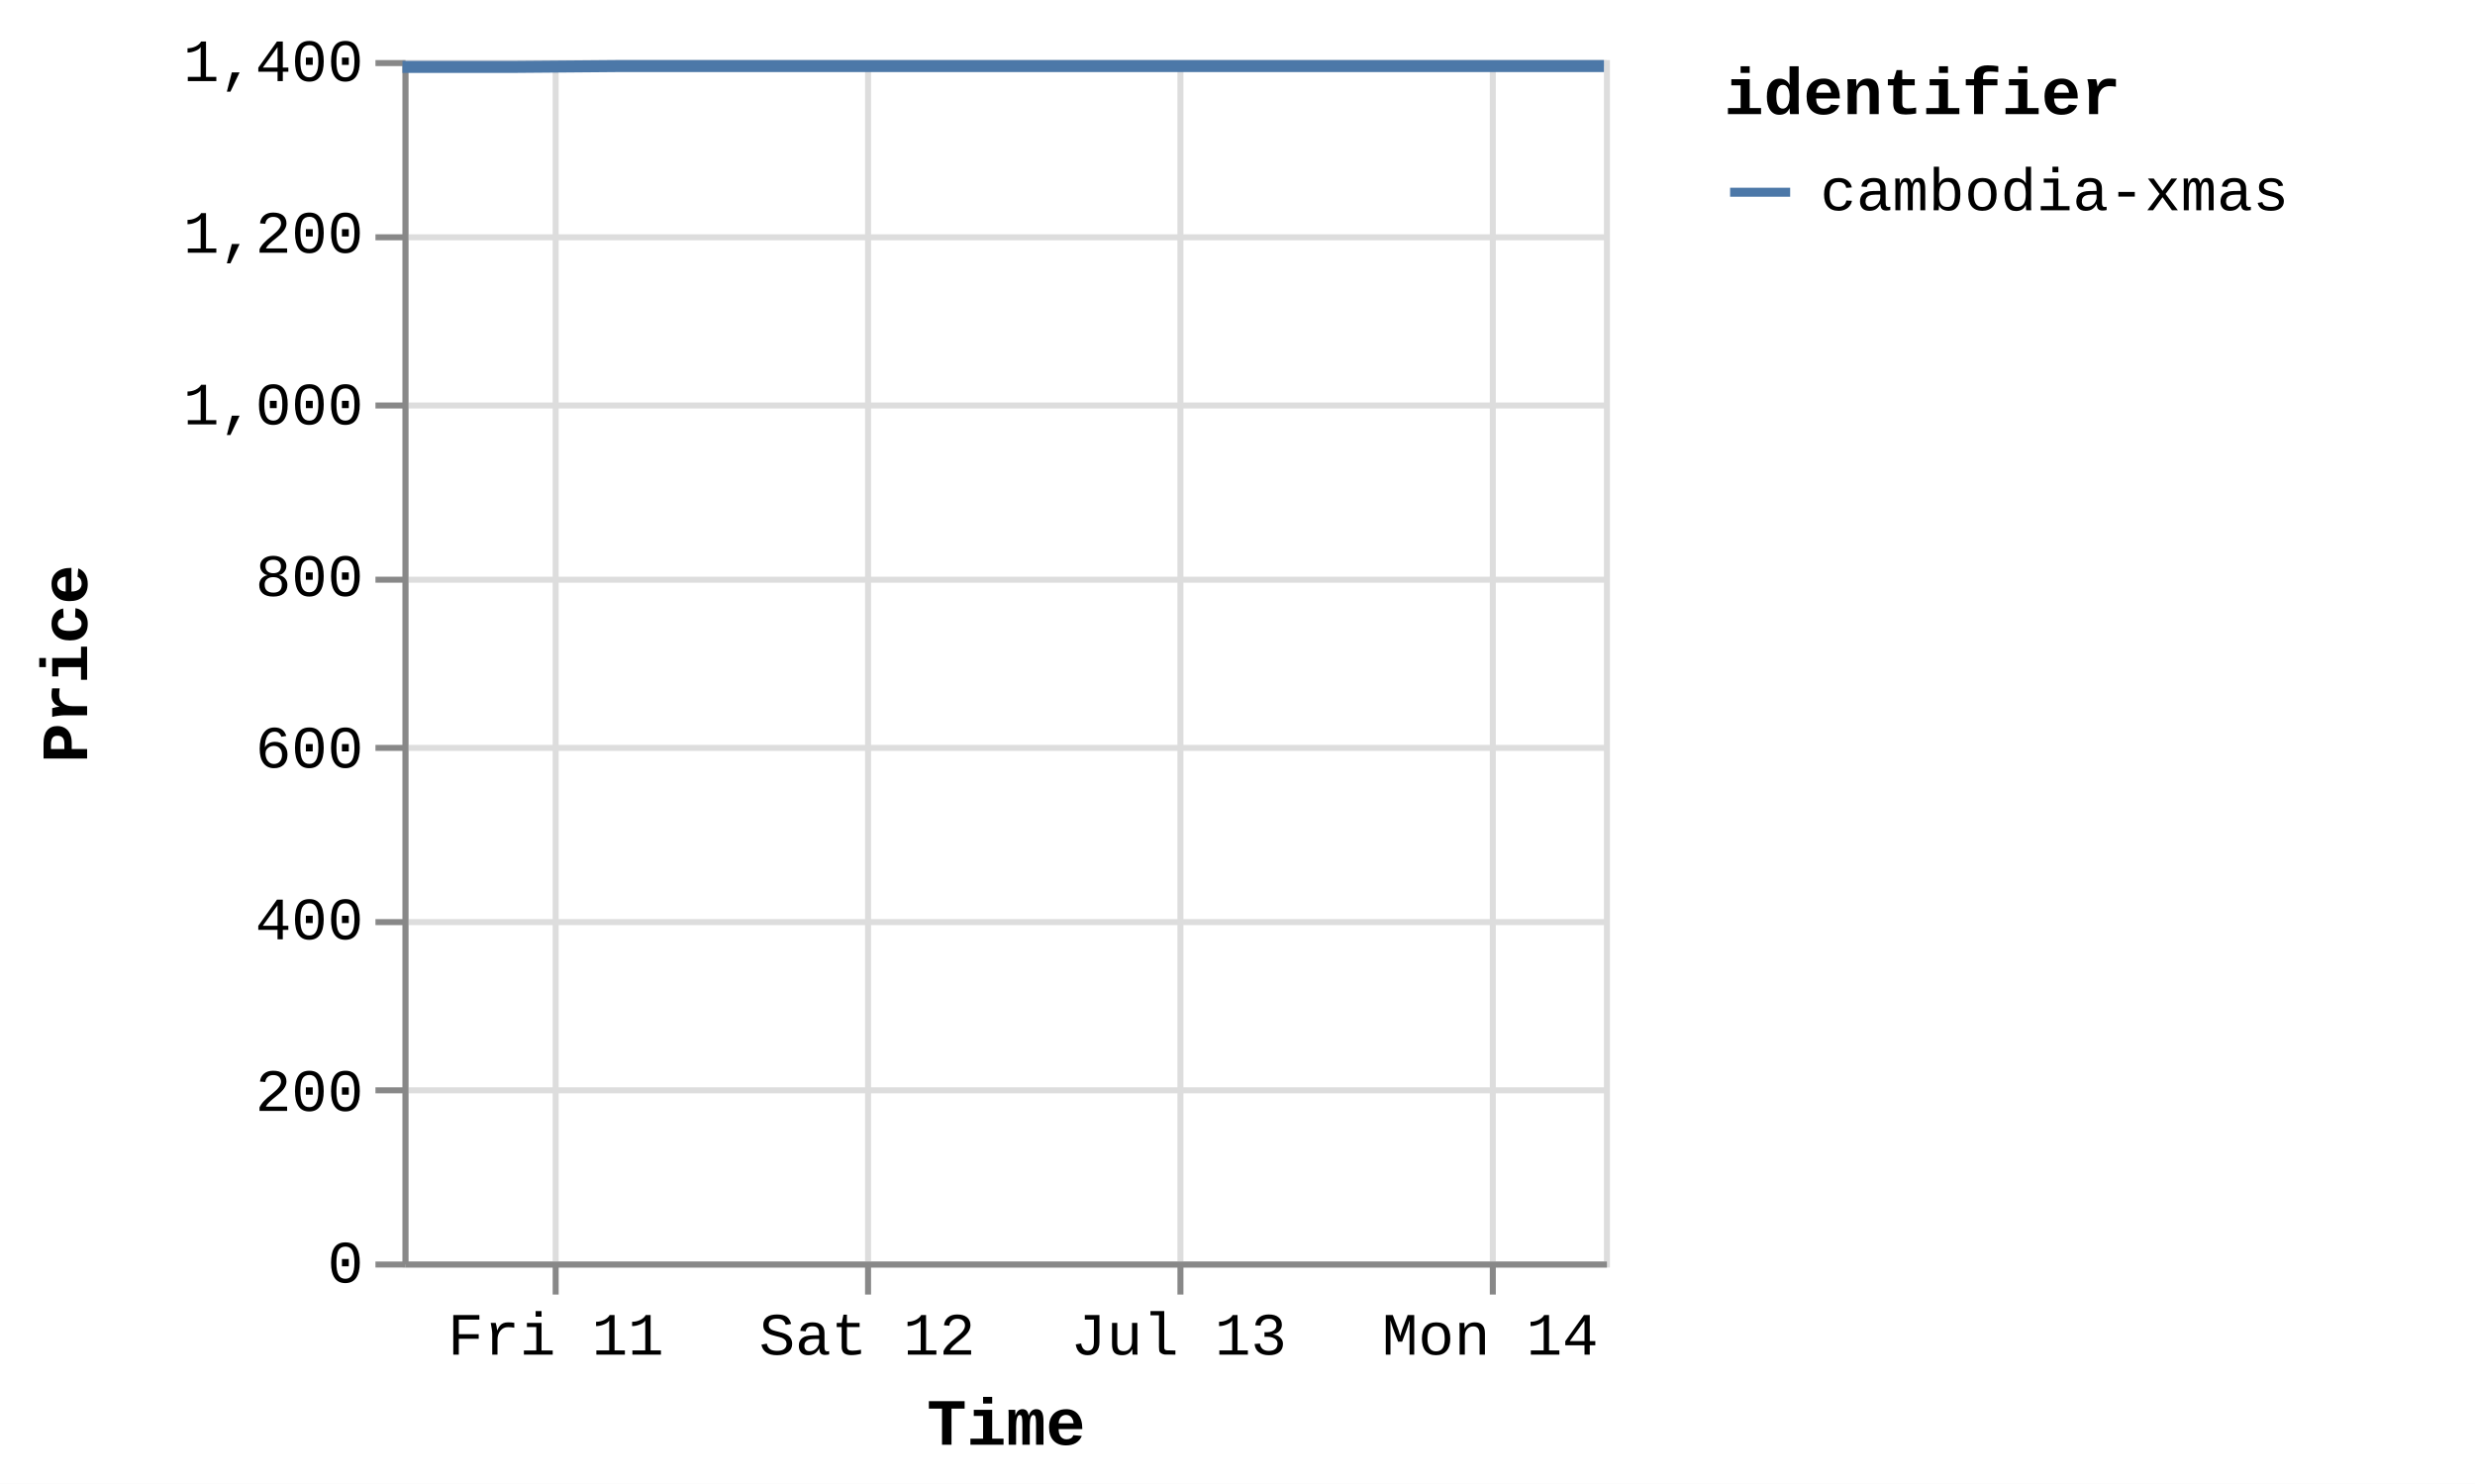
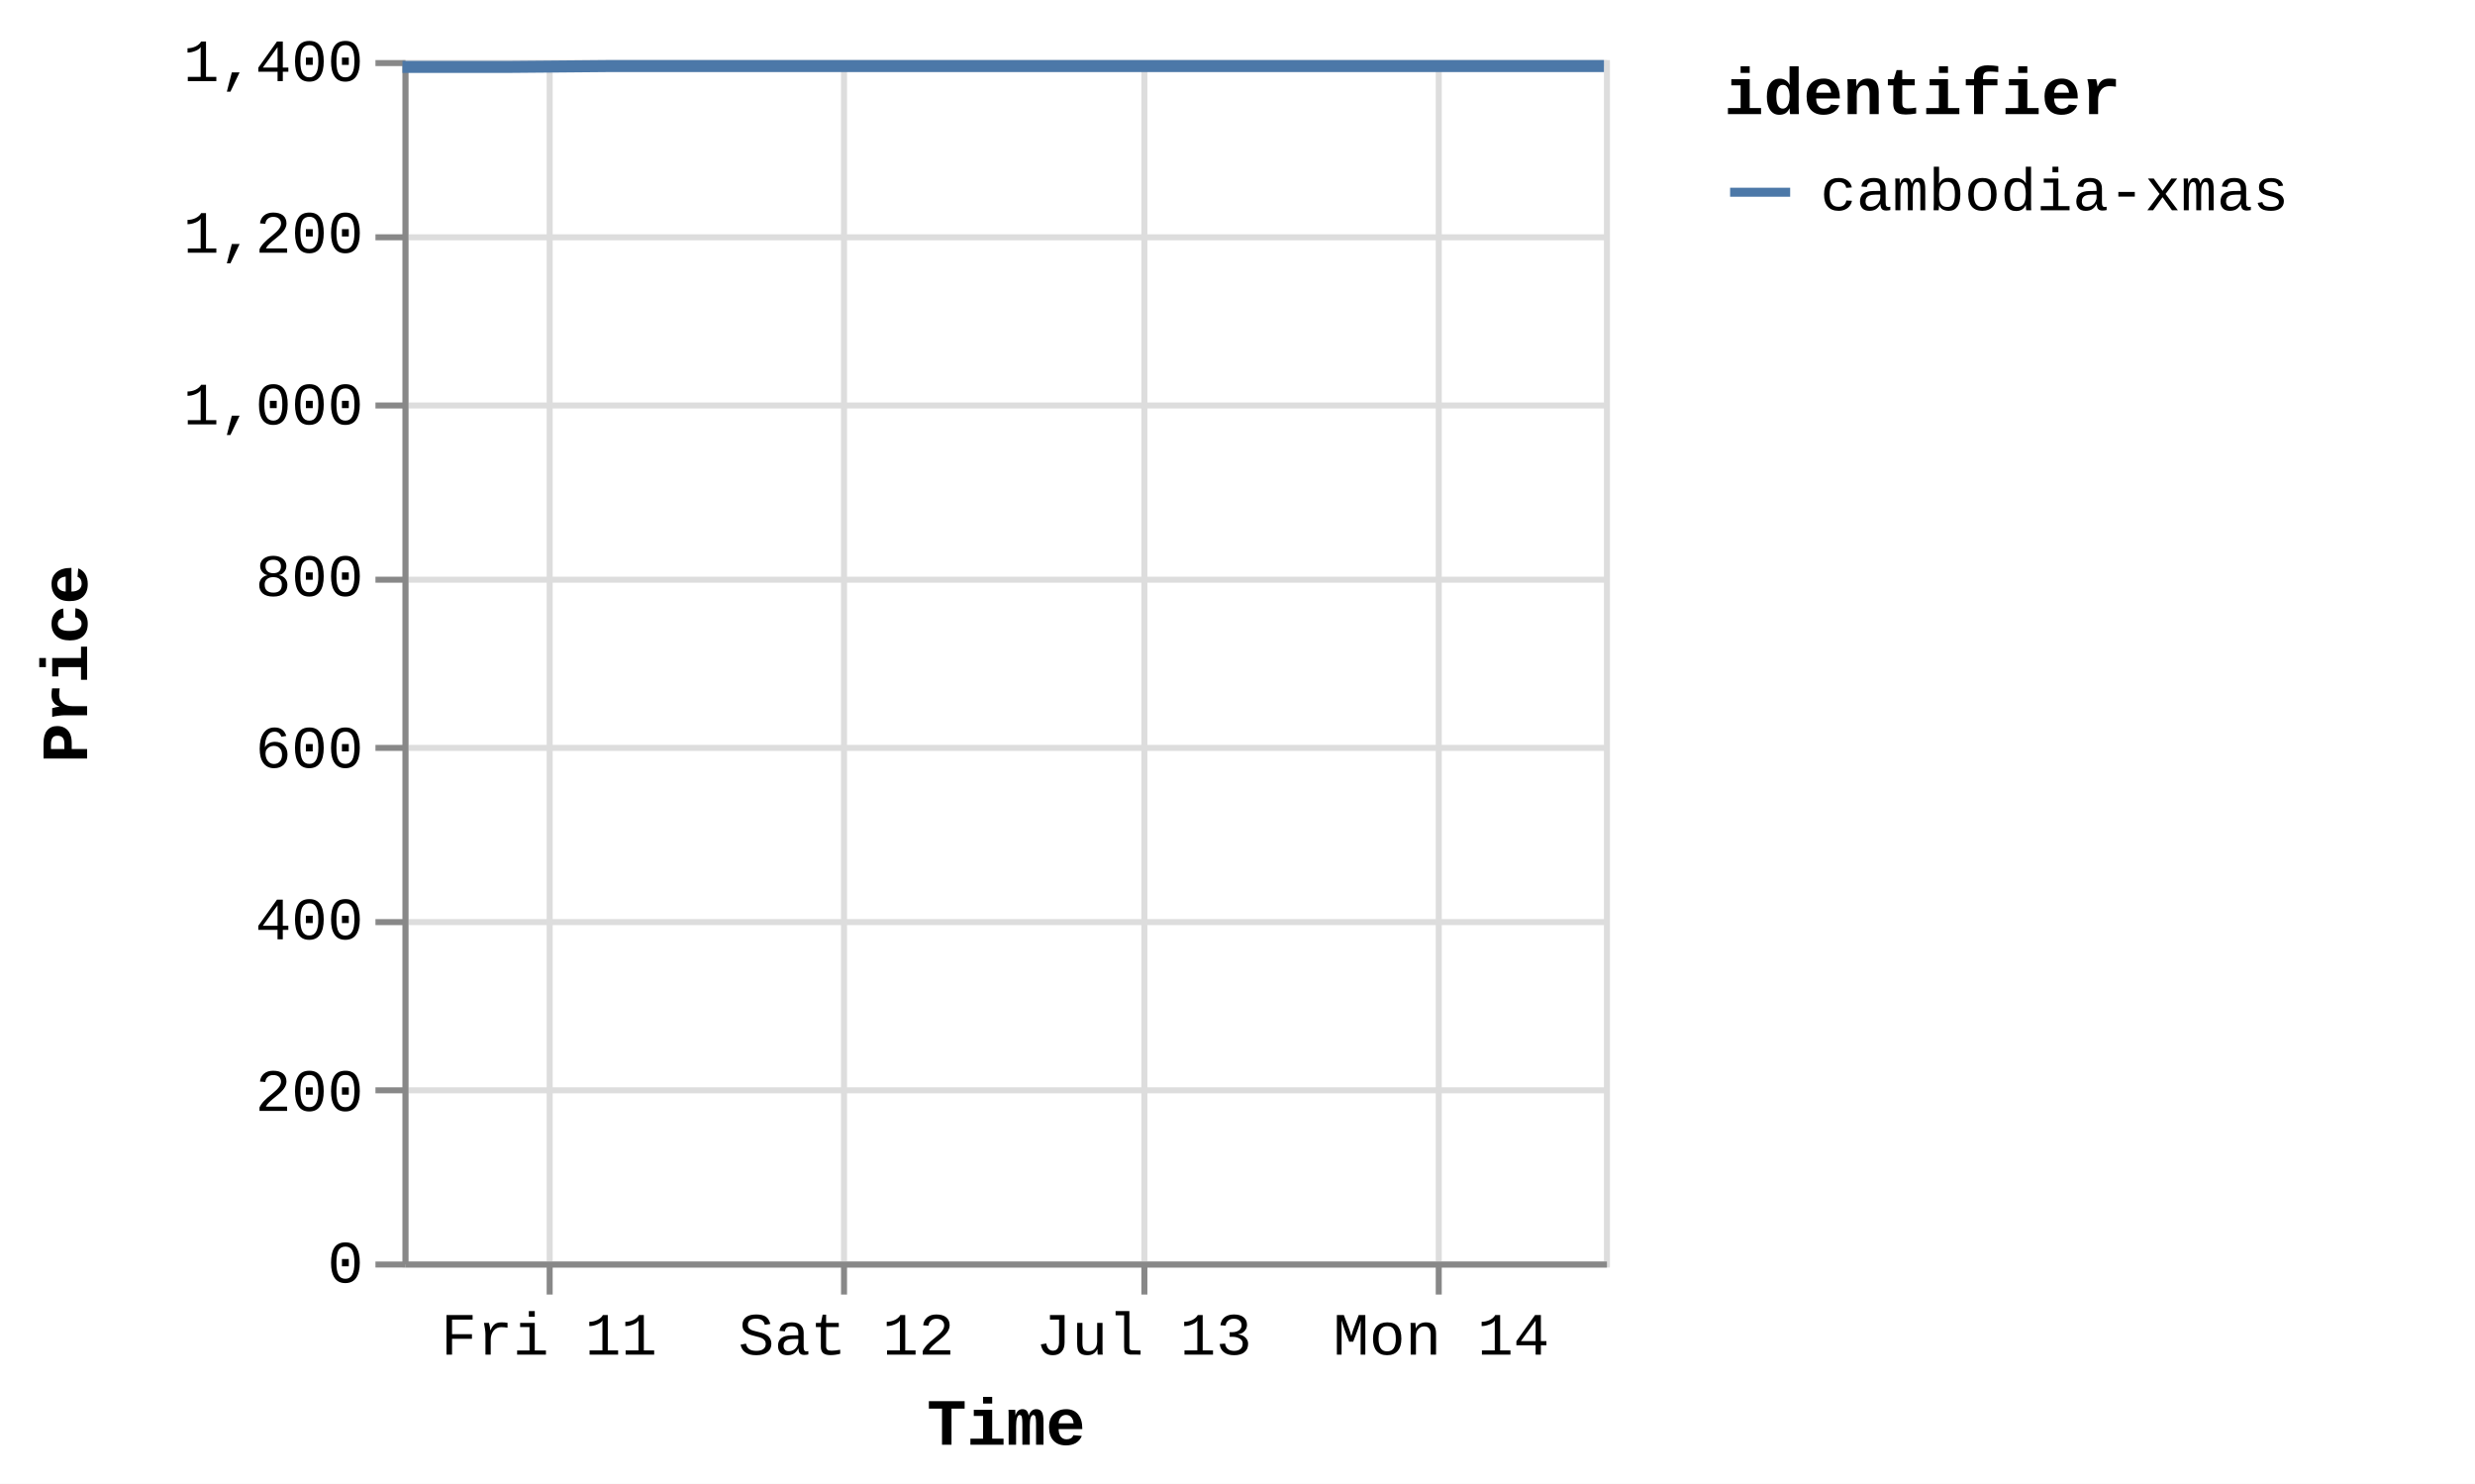
<svg xmlns="http://www.w3.org/2000/svg" version="1.1" class="marks" width="412" height="247" viewBox="0 0 412 247">
  <rect width="412" height="247" fill="white" />
  <g fill="none" stroke-miterlimit="10" transform="translate(67,10)">
    <g class="mark-group role-frame root" role="graphics-object" aria-roledescription="group mark container">
      <g transform="translate(0,0)">
        <path class="background" aria-hidden="true" d="M0.5,0.5h200v200h-200Z" stroke="#ddd" />
        <g>
          <g class="mark-group role-axis" aria-hidden="true">
            <g transform="translate(0.5,200.5)">
              <path class="background" aria-hidden="true" d="M0,0h0v0h0Z" pointer-events="none" />
              <g>
                <g class="mark-rule role-axis-grid" pointer-events="none">
-                   <line transform="translate(25,-200)" x2="0" y2="200" stroke="#ddd" stroke-width="1" opacity="1" />
-                   <line transform="translate(77,-200)" x2="0" y2="200" stroke="#ddd" stroke-width="1" opacity="1" />
-                   <line transform="translate(129,-200)" x2="0" y2="200" stroke="#ddd" stroke-width="1" opacity="1" />
-                   <line transform="translate(181,-200)" x2="0" y2="200" stroke="#ddd" stroke-width="1" opacity="1" />
+                   <line transform="translate(24,-200)" x2="0" y2="200" stroke="#ddd" stroke-width="1" opacity="1" />
+                   <line transform="translate(73,-200)" x2="0" y2="200" stroke="#ddd" stroke-width="1" opacity="1" />
+                   <line transform="translate(123,-200)" x2="0" y2="200" stroke="#ddd" stroke-width="1" opacity="1" />
+                   <line transform="translate(172,-200)" x2="0" y2="200" stroke="#ddd" stroke-width="1" opacity="1" />
                </g>
              </g>
              <path class="foreground" aria-hidden="true" d="" pointer-events="none" display="none" />
            </g>
          </g>
          <g class="mark-group role-axis" aria-hidden="true">
            <g transform="translate(0.5,0.5)">
              <path class="background" aria-hidden="true" d="M0,0h0v0h0Z" pointer-events="none" />
              <g>
                <g class="mark-rule role-axis-grid" pointer-events="none">
                  <line transform="translate(0,200)" x2="200" y2="0" stroke="#ddd" stroke-width="1" opacity="1" />
                  <line transform="translate(0,171)" x2="200" y2="0" stroke="#ddd" stroke-width="1" opacity="1" />
                  <line transform="translate(0,143)" x2="200" y2="0" stroke="#ddd" stroke-width="1" opacity="1" />
                  <line transform="translate(0,114)" x2="200" y2="0" stroke="#ddd" stroke-width="1" opacity="1" />
                  <line transform="translate(0,86)" x2="200" y2="0" stroke="#ddd" stroke-width="1" opacity="1" />
                  <line transform="translate(0,57)" x2="200" y2="0" stroke="#ddd" stroke-width="1" opacity="1" />
                  <line transform="translate(0,29)" x2="200" y2="0" stroke="#ddd" stroke-width="1" opacity="1" />
                  <line transform="translate(0,0)" x2="200" y2="0" stroke="#ddd" stroke-width="1" opacity="1" />
                </g>
              </g>
              <path class="foreground" aria-hidden="true" d="" pointer-events="none" display="none" />
            </g>
          </g>
-           <g class="mark-group role-axis" role="graphics-symbol" aria-roledescription="axis" aria-label="X-axis titled 'Time' for a time scale with values from Thursday, 10 July 2025, 12:25:32 PM to Monday, 14 July 2025, 8:59:46 AM">
+           <g class="mark-group role-axis" role="graphics-symbol" aria-roledescription="axis" aria-label="X-axis titled 'Time' for a time scale with values from Thursday, 10 July 2025, 12:25:32 PM to Monday, 14 July 2025, 1:22:00 PM">
            <g transform="translate(0.5,200.5)">
              <path class="background" aria-hidden="true" d="M0,0h0v0h0Z" pointer-events="none" />
              <g>
                <g class="mark-rule role-axis-tick" pointer-events="none">
-                   <line transform="translate(25,0)" x2="0" y2="5" stroke="#888" stroke-width="1" opacity="1" />
-                   <line transform="translate(77,0)" x2="0" y2="5" stroke="#888" stroke-width="1" opacity="1" />
-                   <line transform="translate(129,0)" x2="0" y2="5" stroke="#888" stroke-width="1" opacity="1" />
-                   <line transform="translate(181,0)" x2="0" y2="5" stroke="#888" stroke-width="1" opacity="1" />
+                   <line transform="translate(24,0)" x2="0" y2="5" stroke="#888" stroke-width="1" opacity="1" />
+                   <line transform="translate(73,0)" x2="0" y2="5" stroke="#888" stroke-width="1" opacity="1" />
+                   <line transform="translate(123,0)" x2="0" y2="5" stroke="#888" stroke-width="1" opacity="1" />
+                   <line transform="translate(172,0)" x2="0" y2="5" stroke="#888" stroke-width="1" opacity="1" />
                </g>
                <g class="mark-text role-axis-label" pointer-events="none">
-                   <text text-anchor="middle" transform="translate(25.00621,15)" font-family="Liberation Mono" font-size="10px" fill="#000" opacity="1">Fri 11</text>
-                   <text text-anchor="middle" transform="translate(76.85862,15)" font-family="Liberation Mono" font-size="10px" fill="#000" opacity="1">Sat 12</text>
-                   <text text-anchor="middle" transform="translate(128.711,15)" font-family="Liberation Mono" font-size="10px" fill="#000" opacity="1">Jul 13</text>
-                   <text text-anchor="middle" transform="translate(180.5634,15)" font-family="Liberation Mono" font-size="10px" fill="#000" opacity="1">Mon 14</text>
+                   <text text-anchor="middle" transform="translate(23.87879,15)" font-family="Liberation Mono" font-size="10px" fill="#000" opacity="1">Fri 11</text>
+                   <text text-anchor="middle" transform="translate(73.3934,15)" font-family="Liberation Mono" font-size="10px" fill="#000" opacity="1">Sat 12</text>
+                   <text text-anchor="middle" transform="translate(122.908,15)" font-family="Liberation Mono" font-size="10px" fill="#000" opacity="1">Jul 13</text>
+                   <text text-anchor="middle" transform="translate(172.4226,15)" font-family="Liberation Mono" font-size="10px" fill="#000" opacity="1">Mon 14</text>
                </g>
                <g class="mark-rule role-axis-domain" pointer-events="none">
                  <line transform="translate(0,0)" x2="200" y2="0" stroke="#888" stroke-width="1" opacity="1" />
                </g>
                <g class="mark-text role-axis-title" pointer-events="none">
                  <text text-anchor="middle" transform="translate(100,30)" font-family="Liberation Mono" font-size="11px" font-weight="bold" fill="#000" opacity="1">Time</text>
                </g>
              </g>
              <path class="foreground" aria-hidden="true" d="" pointer-events="none" display="none" />
            </g>
          </g>
          <g class="mark-group role-axis" role="graphics-symbol" aria-roledescription="axis" aria-label="Y-axis titled 'Price' for a linear scale with values from 0 to 1,400">
            <g transform="translate(0.5,0.5)">
              <path class="background" aria-hidden="true" d="M0,0h0v0h0Z" pointer-events="none" />
              <g>
                <g class="mark-rule role-axis-tick" pointer-events="none">
                  <line transform="translate(0,200)" x2="-5" y2="0" stroke="#888" stroke-width="1" opacity="1" />
                  <line transform="translate(0,171)" x2="-5" y2="0" stroke="#888" stroke-width="1" opacity="1" />
                  <line transform="translate(0,143)" x2="-5" y2="0" stroke="#888" stroke-width="1" opacity="1" />
                  <line transform="translate(0,114)" x2="-5" y2="0" stroke="#888" stroke-width="1" opacity="1" />
                  <line transform="translate(0,86)" x2="-5" y2="0" stroke="#888" stroke-width="1" opacity="1" />
                  <line transform="translate(0,57)" x2="-5" y2="0" stroke="#888" stroke-width="1" opacity="1" />
                  <line transform="translate(0,29)" x2="-5" y2="0" stroke="#888" stroke-width="1" opacity="1" />
                  <line transform="translate(0,0)" x2="-5" y2="0" stroke="#888" stroke-width="1" opacity="1" />
                </g>
                <g class="mark-text role-axis-label" pointer-events="none">
                  <text text-anchor="end" transform="translate(-7,203)" font-family="Liberation Mono" font-size="10px" fill="#000" opacity="1">0</text>
                  <text text-anchor="end" transform="translate(-7,174.4286)" font-family="Liberation Mono" font-size="10px" fill="#000" opacity="1">200</text>
                  <text text-anchor="end" transform="translate(-7,145.8571)" font-family="Liberation Mono" font-size="10px" fill="#000" opacity="1">400</text>
                  <text text-anchor="end" transform="translate(-7,117.2857)" font-family="Liberation Mono" font-size="10px" fill="#000" opacity="1">600</text>
                  <text text-anchor="end" transform="translate(-7,88.71429)" font-family="Liberation Mono" font-size="10px" fill="#000" opacity="1">800</text>
                  <text text-anchor="end" transform="translate(-7,60.14286)" font-family="Liberation Mono" font-size="10px" fill="#000" opacity="1">1,000</text>
                  <text text-anchor="end" transform="translate(-7,31.57143)" font-family="Liberation Mono" font-size="10px" fill="#000" opacity="1">1,200</text>
                  <text text-anchor="end" transform="translate(-7,3)" font-family="Liberation Mono" font-size="10px" fill="#000" opacity="1">1,400</text>
                </g>
                <g class="mark-rule role-axis-domain" pointer-events="none">
                  <line transform="translate(0,200)" x2="0" y2="-200" stroke="#888" stroke-width="1" opacity="1" />
                </g>
                <g class="mark-text role-axis-title" pointer-events="none">
                  <text text-anchor="middle" transform="translate(-51,100) rotate(-90) translate(0,-2)" font-family="Liberation Mono" font-size="11px" font-weight="bold" fill="#000" opacity="1">Price</text>
                </g>
              </g>
              <path class="foreground" aria-hidden="true" d="" pointer-events="none" display="none" />
            </g>
          </g>
          <g class="mark-group role-scope pathgroup" role="graphics-object" aria-roledescription="group mark container">
            <g transform="translate(0,0)">
              <path class="background" aria-hidden="true" d="M0,0h200v200h-200Z" />
              <g>
                <g class="mark-line role-mark marks" role="graphics-object" aria-roledescription="line mark container">
-                   <path aria-label="Time: Jul 10, 2025; Price: 1392; identifier: cambodia-xmas" role="graphics-symbol" aria-roledescription="line mark" d="M0,1.143L0.699,1.143L9.756,1.143L18.137,1.143L35.818,1L44.275,1L53.765,1L61.536,1L69.995,1L87.518,1L96.034,1L105.245,1L113.283,1L121.784,1L139.486,1L147.892,1L157.124,1L165.151,1L173.627,1L191.46,1L200,1" stroke="#4c78a8" stroke-width="2" />
+                   <path aria-label="Time: Jul 10, 2025; Price: 1392; identifier: cambodia-xmas" role="graphics-symbol" aria-roledescription="line mark" d="M0,1.143L0.667,1.143L9.316,1.143L17.319,1.143L34.204,1L42.279,1L51.341,1L58.761,1L66.839,1L83.572,1L91.704,1L100.5,1L108.176,1L116.293,1L133.197,1L141.224,1L150.04,1L157.705,1L165.799,1L182.828,1L190.983,1L200,1" stroke="#4c78a8" stroke-width="2" />
                </g>
              </g>
              <path class="foreground" aria-hidden="true" d="" display="none" />
            </g>
          </g>
          <g class="mark-group role-legend" role="graphics-symbol" aria-roledescription="legend" aria-label="Symbol legend titled 'identifier' for stroke color with 1 value: cambodia-xmas">
            <g transform="translate(220,0)">
              <path class="background" aria-hidden="true" d="M0,0h120v27h-120Z" pointer-events="none" />
              <g>
                <g class="mark-group role-legend-entry">
                  <g transform="translate(0,16)">
                    <path class="background" aria-hidden="true" d="M0,0h0v0h0Z" pointer-events="none" />
                    <g>
                      <g class="mark-group role-scope" role="graphics-object" aria-roledescription="group mark container">
                        <g transform="translate(0,0)">
                          <path class="background" aria-hidden="true" d="M0,0h120v11h-120Z" pointer-events="none" opacity="1" />
                          <g>
                            <g class="mark-symbol role-legend-symbol" pointer-events="none">
                              <path transform="translate(6,6)" d="M-5,0L5,0" stroke="#4c78a8" stroke-width="1.5" opacity="1" />
                            </g>
                            <g class="mark-text role-legend-label" pointer-events="none">
                              <text text-anchor="start" transform="translate(16,9)" font-family="Liberation Mono" font-size="10px" fill="#000" opacity="1">cambodia-xmas</text>
                            </g>
                          </g>
                          <path class="foreground" aria-hidden="true" d="" pointer-events="none" display="none" />
                        </g>
                      </g>
                    </g>
                    <path class="foreground" aria-hidden="true" d="" pointer-events="none" display="none" />
                  </g>
                </g>
                <g class="mark-text role-legend-title" pointer-events="none">
                  <text text-anchor="start" transform="translate(0,9)" font-family="Liberation Mono" font-size="11px" font-weight="bold" fill="#000" opacity="1">identifier</text>
                </g>
              </g>
              <path class="foreground" aria-hidden="true" d="" pointer-events="none" display="none" />
            </g>
          </g>
        </g>
        <path class="foreground" aria-hidden="true" d="" display="none" />
      </g>
    </g>
  </g>
</svg>
